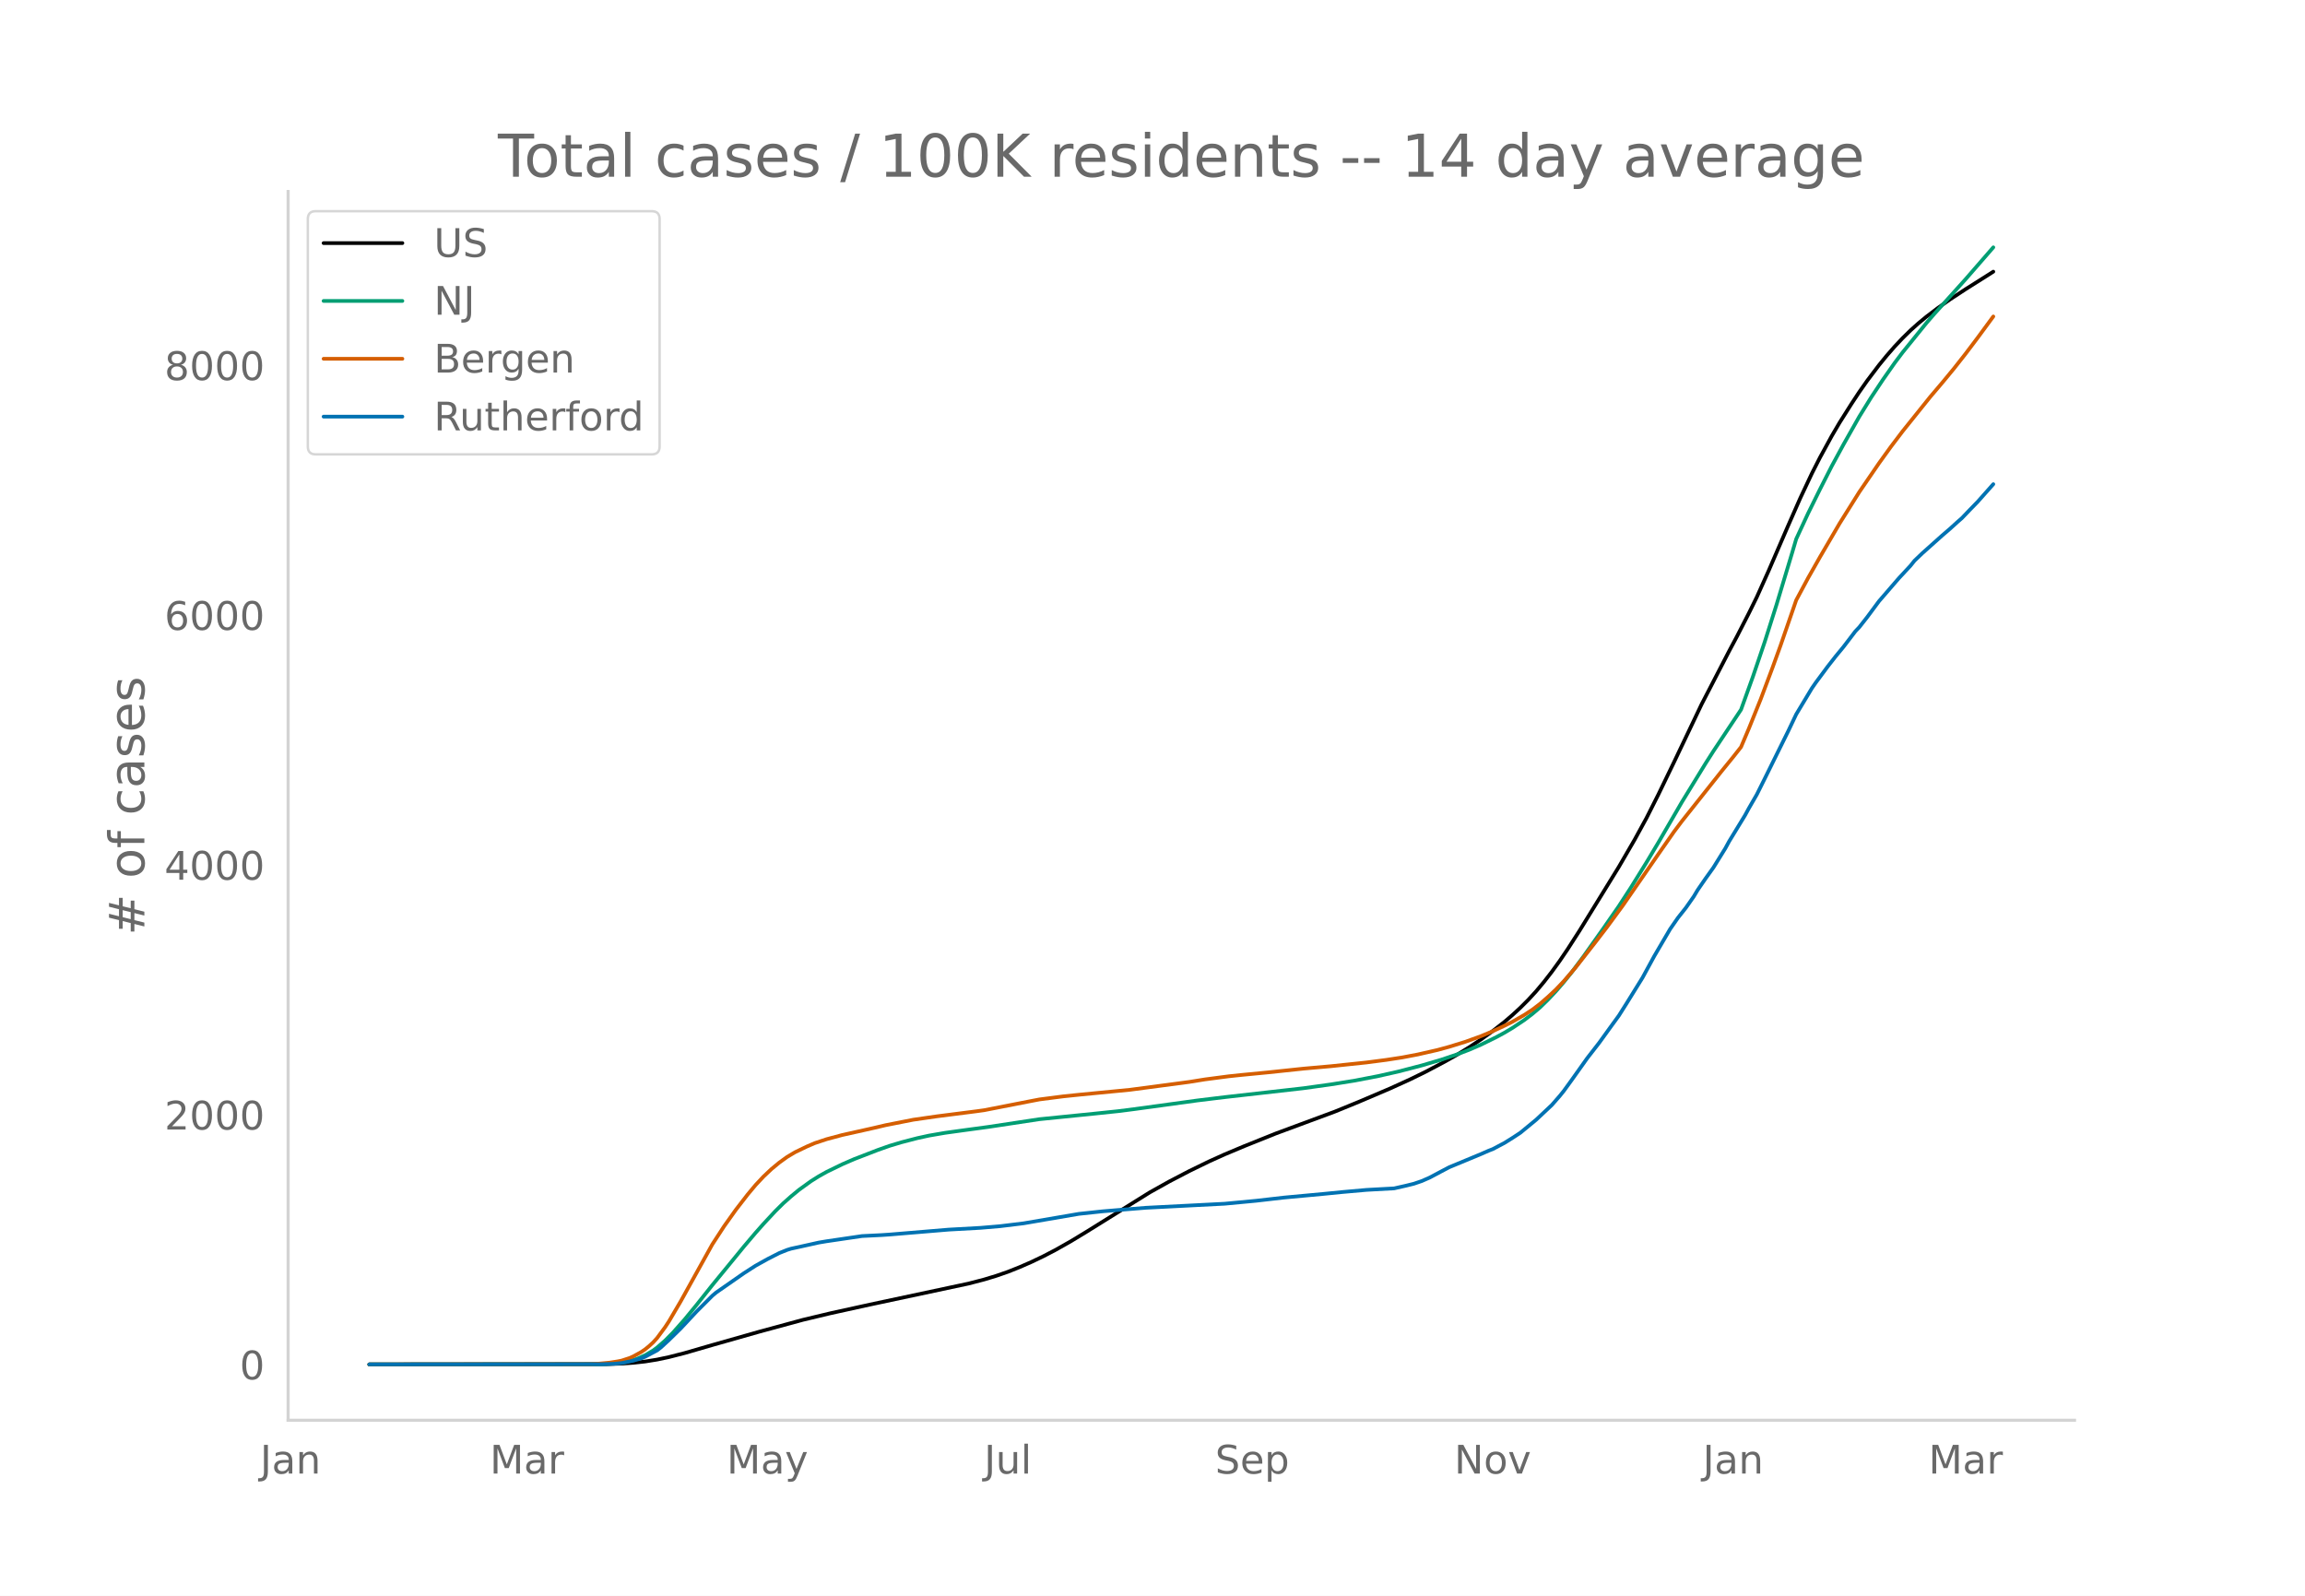
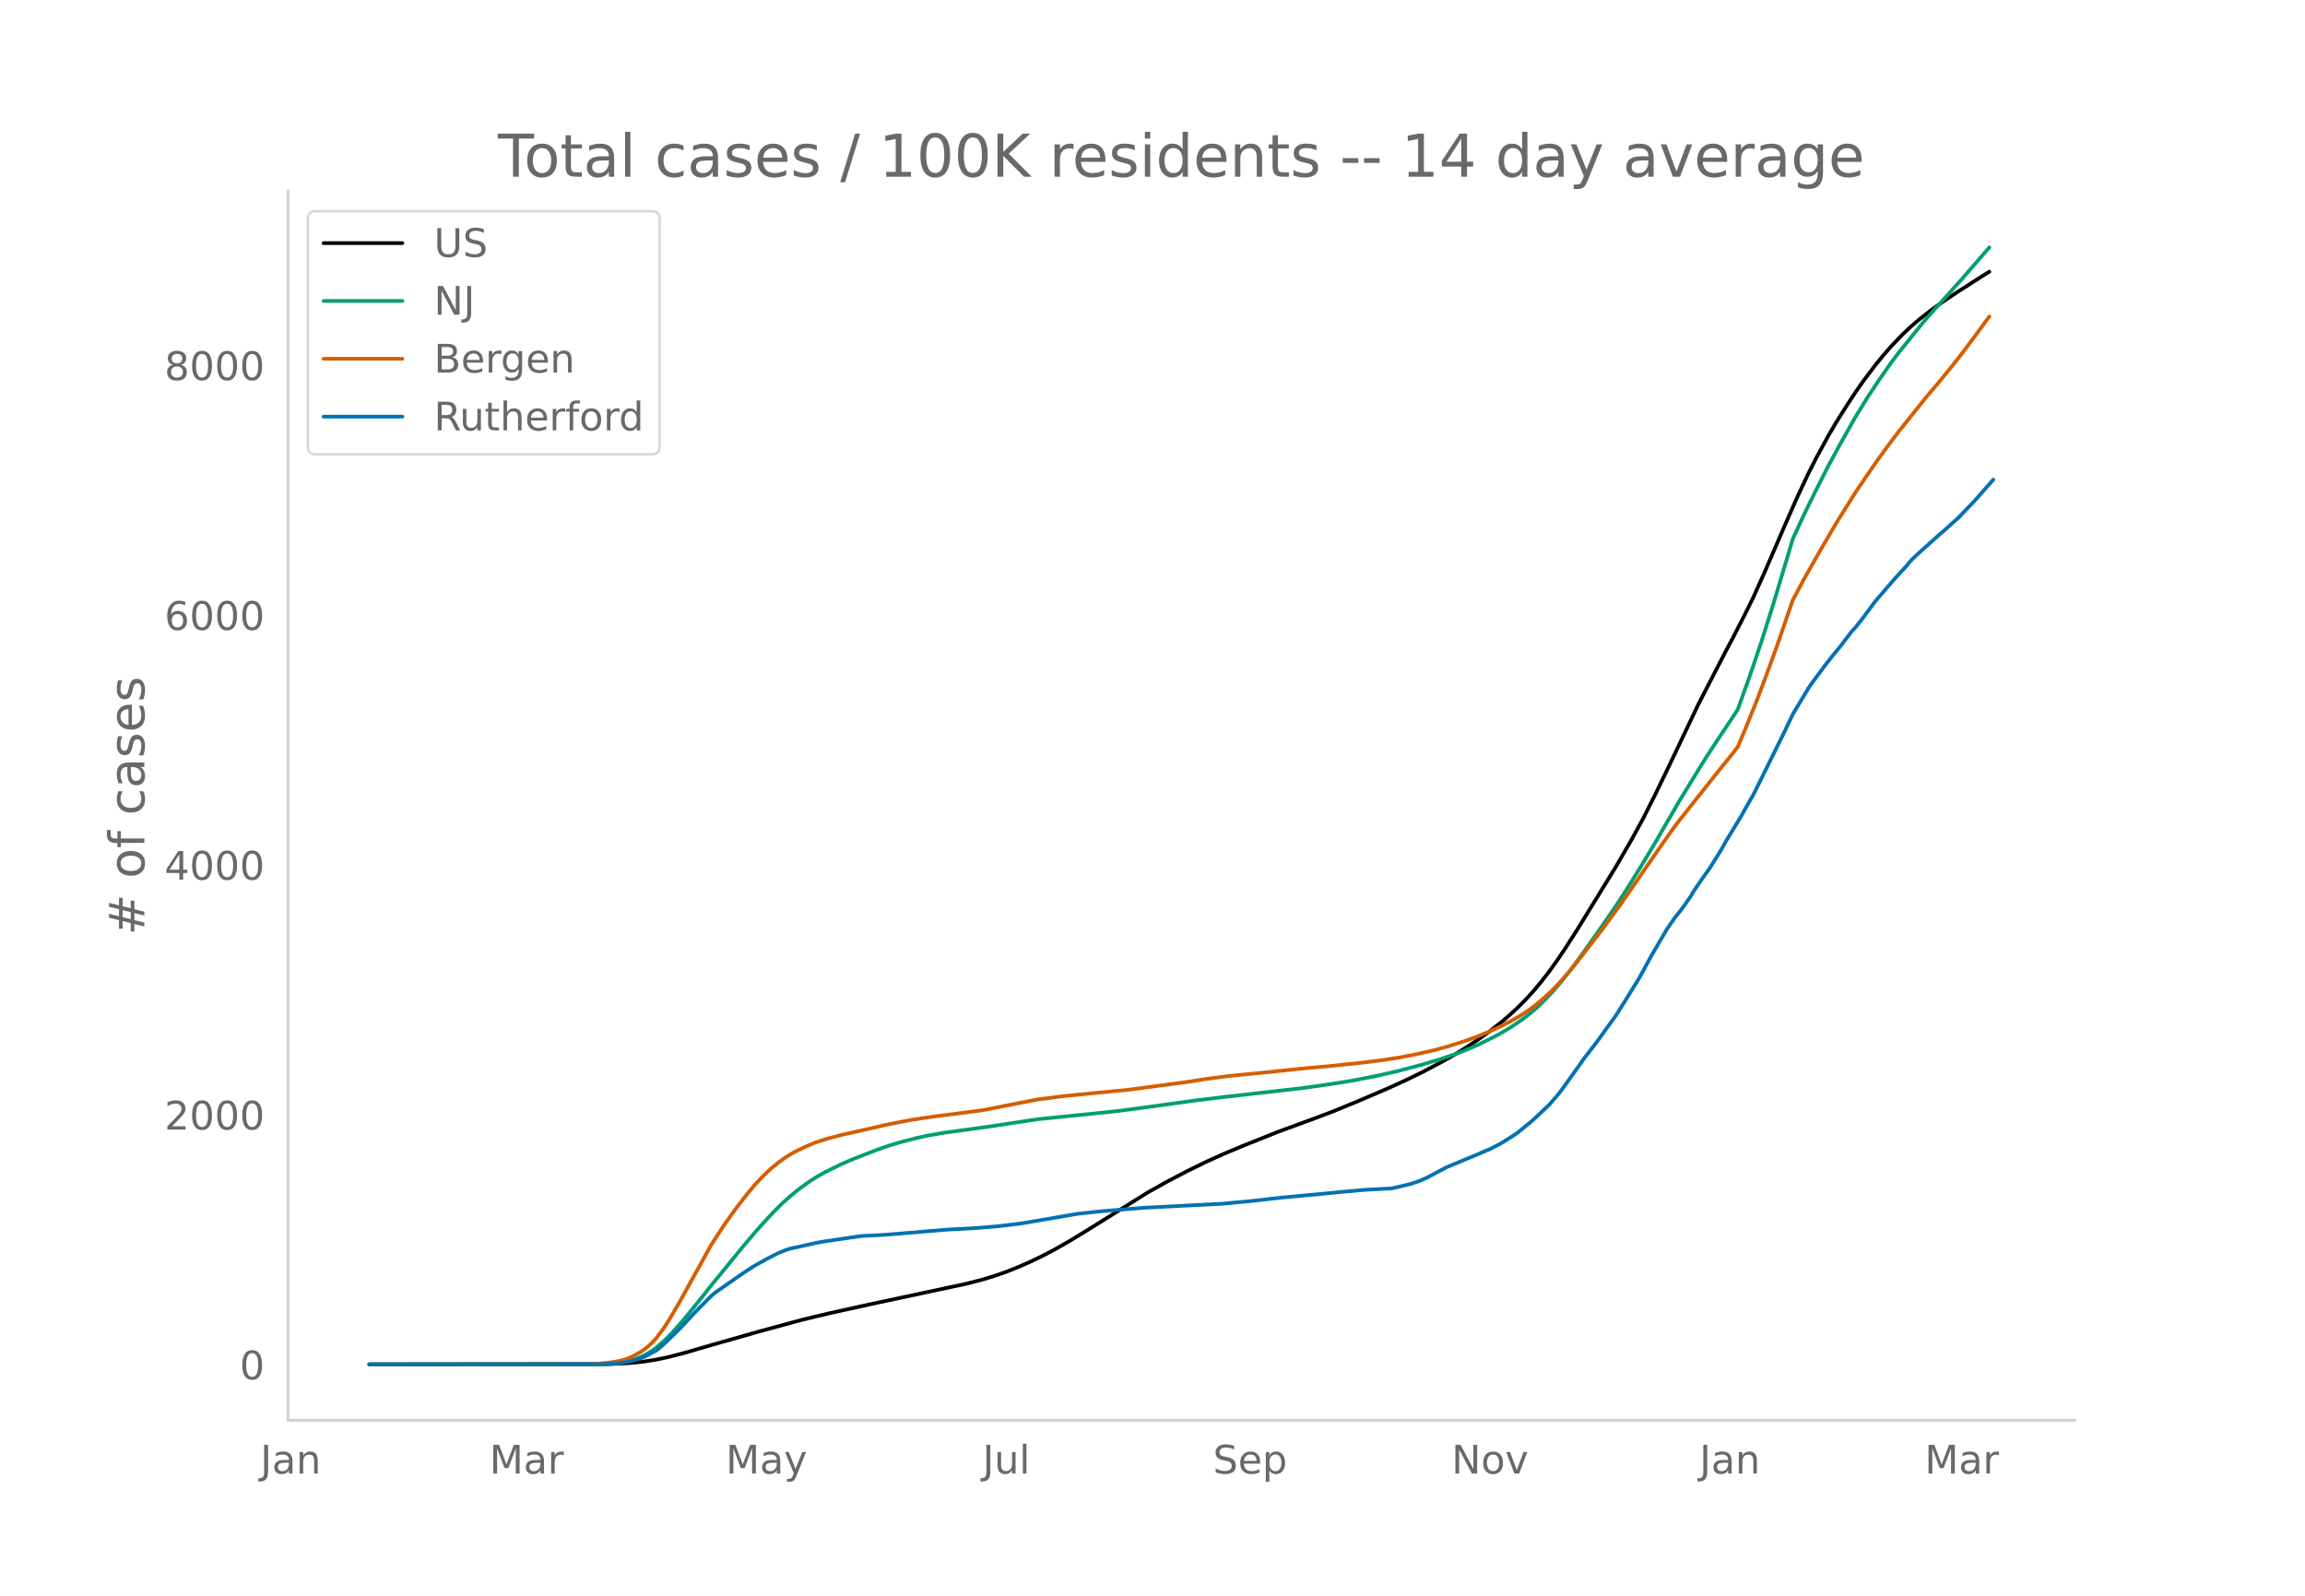
<svg xmlns="http://www.w3.org/2000/svg" xmlns:xlink="http://www.w3.org/1999/xlink" height="864" viewBox="0 0 936 648" width="1248">
  <defs>
    <style>*{stroke-linecap:butt;stroke-linejoin:round}</style>
  </defs>
  <g id="figure_1">
    <path d="M0 648h936V0H0z" style="fill:#fff" id="patch_1" />
    <g id="axes_1">
      <path d="M117 576.72h725.4V77.76H117z" style="fill:none" id="patch_2" />
-       <path clip-path="url(#p63ed6d6085)" d="m149.973 554.04 96.037-.097 6.402-.216 4.802-.337 4.802-.53 4.802-.773 4.802-1.014 6.402-1.639 11.204-3.25 19.208-5.454 17.607-4.784 11.204-2.678 16.006-3.516 40.016-8.527 6.402-1.665 4.802-1.456 4.802-1.663 4.802-1.912 4.802-2.1 4.801-2.3 4.802-2.497 6.403-3.619 6.402-3.881 25.61-15.945 8.003-4.469 8.003-4.171 8.003-3.901 6.403-2.89 8.003-3.36 12.805-5.134 9.604-3.557 14.405-5.342 9.604-3.93 12.805-5.455 8.003-3.647 6.402-3.127 8.003-4.236 4.802-2.723 4.802-2.952 4.802-3.171 4.802-3.447 4.802-3.753 3.2-2.744 3.202-2.95 3.201-3.193 3.202-3.48 3.2-3.825 3.202-4.121 3.201-4.425 3.202-4.716 4.801-7.471 16.007-25.986 6.402-11.025 4.802-8.77 4.802-9.508 6.402-13.23 11.205-23.505 11.204-21.65 3.201-5.993 4.802-9.373 3.201-6.492 4.802-10.682 8.003-18.51 4.802-10.9 4.802-10.206L739 185.88l4.802-8.796 3.201-5.456 4.802-7.6 3.201-4.856 3.202-4.562 4.801-6.345 3.202-3.921 3.2-3.662 3.202-3.395 3.201-3.137 3.202-2.872 3.2-2.64 4.803-3.65 4.801-3.384 6.403-4.204 9.604-6.065 1.6-1.021h0" style="fill:none;stroke:#000;stroke-linecap:round;stroke-width:1.5" id="line2d_1" />
-       <path clip-path="url(#p63ed6d6085)" d="m149.973 554.04 92.836-.078 4.801-.169 4.802-.443 3.202-.638 3.2-.992 3.202-1.423 3.201-1.905 1.6-1.183 3.202-2.789 3.201-3.222 4.802-5.423 4.802-5.85 6.402-8.045 8.004-9.757 4.801-5.872 4.802-5.663 3.202-3.612 4.801-5.159 3.202-3.168 3.2-2.842 3.202-2.644 4.802-3.473 3.201-2.013 3.201-1.798 6.403-3.112 4.802-2.085 9.603-3.708 4.802-1.694 4.802-1.438 6.403-1.665 4.801-1.05 6.403-1.1 8.003-1.109 9.604-1.3 20.808-3.148 22.408-2.26 9.604-1.003 6.403-.815 25.61-3.513 11.204-1.362 32.012-3.626 11.204-1.559 9.604-1.538 9.604-1.85 8.003-1.802 9.604-2.5 8.003-2.355 6.402-2.157 4.802-1.832 4.802-2.071 6.402-3.153 3.202-1.74 3.2-1.91 4.803-3.197 3.201-2.431 3.201-2.705 3.201-3.121 3.202-3.395 3.2-3.706 3.202-3.975 4.802-6.438 8.003-11.275 6.403-9.227 4.801-7.396 6.403-10.325 4.802-8.022 9.603-16.529 9.604-15.665 3.201-5.023 11.205-16.834 4.802-13.332 4.801-14.122 4.802-15.138 6.403-21.275 1.6-5.432 4.802-10.364 4.802-9.725 4.802-9.453 4.802-8.837 6.402-11.305 4.802-7.77 4.802-7.238 4.802-6.843 3.201-4.245 9.604-11.858 3.201-3.703 6.402-7.085 6.403-7.112 11.204-12.883h0" style="fill:none;stroke:#009e73;stroke-linecap:round;stroke-width:1.5" id="line2d_2" />
-       <path clip-path="url(#p63ed6d6085)" d="m149.973 554.04 89.634-.106 3.202-.166 4.801-.448 3.202-.504 1.6-.314 3.202-1.042 1.6-.703 3.201-1.771 1.601-1.098 1.6-1.306 1.601-1.478 1.6-1.758 3.202-4.325 1.6-2.43 4.803-8.171 12.804-23.067 4.802-7.386 4.802-6.74 4.802-6.215 3.201-3.823 3.202-3.42 3.2-3.023 3.202-2.65 3.201-2.307 3.201-1.907 4.802-2.314 3.202-1.377 4.801-1.596 6.403-1.716 6.402-1.42 6.403-1.437 4.802-1.129 11.204-2.207 9.604-1.386 16.006-2.042 3.201-.444 17.607-3.445 4.802-.924 9.603-1.237 6.403-.665 20.808-2.02 24.01-3.18 6.402-1.031 9.603-1.259 4.802-.51 11.205-1.08 14.405-1.523 11.204-.995 14.406-1.513 8.003-1.044 6.403-.982 6.402-1.22 8.003-1.822 4.802-1.315 6.402-1.982 6.403-2.306 4.802-2.015 4.802-2.231 3.2-1.604 4.803-2.767 3.201-2.083 3.201-2.435 3.201-2.782 3.202-2.987 3.2-3.364 4.803-5.553 8.003-10.236 4.802-6.255 6.402-8.724 14.406-20.823 6.402-9.176 3.201-4.264 16.007-20.155 4.801-5.908 3.202-4.061 3.201-7.548 4.802-11.92 4.802-12.803 3.2-8.832 6.403-18.535 4.802-8.959 4.802-8.47 8.003-13.702 8.003-12.772 8.003-11.694 4.802-6.66 4.802-6.33 11.204-13.958 4.802-5.656 4.802-5.813 4.802-6.108 4.802-6.365 6.402-8.703h0" style="fill:none;stroke:#d55e00;stroke-linecap:round;stroke-width:1.5" id="line2d_3" />
-       <path clip-path="url(#p63ed6d6085)" d="m149.973 554.04 94.436-.08 4.802-.158 3.201-.296 4.802-.99 3.201-.93 1.601-.674 4.802-2.553 1.6-1.247 3.202-2.95 4.802-4.71 6.402-6.85 6.402-6.413 1.601-1.346 11.204-7.8 4.802-3.087 4.802-2.673 4.802-2.454 3.201-1.287 1.6-.495 4.803-1.049 3.2-.712 3.202-.713 3.201-.535 14.406-2.118 8.003-.396 3.201-.217 24.01-2 12.804-.712 8.004-.673 9.603-1.168 22.409-3.84 4.802-.515 4.802-.515 6.402-.534 11.204-.91 32.013-1.644 12.805-1.207 11.204-1.287 16.006-1.484 8.003-.792 9.604-.851 11.204-.614 4.802-1.089 3.201-.791 3.202-1.09 3.2-1.405 4.803-2.553 3.201-1.683 12.805-5.305 3.201-1.405 1.6-.614 4.803-2.533 3.2-2 3.202-2.098 6.403-5.265 6.402-6.018 3.201-3.662 1.6-1.98 3.202-4.414 6.403-9.006 4.801-6.176 4.802-6.651 3.202-4.395 3.2-5.067 6.403-10.333 4.802-8.809 6.403-10.926 3.2-4.613 3.202-4.038 3.201-4.572 1.6-2.673 3.202-4.651 3.201-4.474 4.802-7.74 1.6-2.93 6.403-10.49 1.601-2.93 3.201-5.543 3.201-6.413 4.802-9.72 4.802-9.719 3.201-6.73 6.403-10.65 1.6-2.296 4.802-6.473 3.202-4.097 3.2-3.88 4.803-6.295 1.6-1.682 3.202-4.078 4.801-6.473 8.003-9.264 4.802-5.166 1.6-2 3.202-3.068 8.003-7.146 3.201-2.751 3.202-2.91 1.6-1.385 3.202-3.346 3.2-3.286 6.403-7.205h0" style="fill:none;stroke:#0072b2;stroke-linecap:round;stroke-width:1.5" id="line2d_4" />
+       <path clip-path="url(#p1aecb9cfb9)" d="m149.973 554.04 95.804-.097 6.387-.216 4.79-.337 4.79-.53 4.79-.773 4.791-1.014 6.387-1.639 11.177-3.25 19.161-5.454 17.564-4.784 11.178-2.678 15.967-3.516 39.919-8.527 6.387-1.665 4.79-1.456 4.79-1.663 4.79-1.912 4.79-2.1 4.79-2.3 4.79-2.497 6.388-3.619 6.387-3.881 25.548-15.945 7.983-4.469 7.984-4.171 7.984-3.901 6.387-2.89 7.984-3.36 14.37-5.745 15.968-5.865 6.387-2.423 9.58-3.93 12.774-5.455 7.984-3.647 6.387-3.127 7.983-4.236 4.79-2.723 4.79-2.952 4.791-3.171 4.79-3.447 4.79-3.753 3.194-2.744 3.193-2.95 3.194-3.193 3.193-3.48 3.194-3.825 3.193-4.121 3.194-4.425 3.193-4.716 4.79-7.471 15.968-25.986 6.387-11.025 4.79-8.77 4.79-9.508 6.387-13.23 11.178-23.505 11.177-21.65 3.193-5.993 4.79-9.373 3.194-6.492 4.79-10.682 7.984-18.51 4.79-10.9 4.79-10.206 3.194-6.287 4.79-8.796 3.194-5.456 4.79-7.6 3.193-4.856 3.194-4.562 4.79-6.345 3.193-3.921 3.194-3.662 4.79-5.01 3.194-2.986 3.193-2.756 4.79-3.762 4.79-3.464 6.388-4.265 9.58-6.125 3.194-2h0" style="fill:none;stroke:#000;stroke-linecap:round;stroke-width:1.5" id="line2d_1" />
+       <path clip-path="url(#p1aecb9cfb9)" d="m149.973 554.04 92.61-.078 4.791-.169 4.79-.443 3.194-.638 3.193-.992 3.194-1.423 3.193-1.905 1.597-1.183 3.193-2.789 3.194-3.222 4.79-5.423 4.79-5.85 6.387-8.045 7.984-9.757 4.79-5.872 4.79-5.663 3.194-3.612 4.79-5.159 3.194-3.168 3.193-2.842 3.194-2.644 4.79-3.473 3.193-2.013 3.194-1.798 6.387-3.112 4.79-2.085 9.58-3.708 4.79-1.694 4.79-1.438 6.388-1.665 4.79-1.05 6.387-1.1 7.984-1.109 9.58-1.3 20.758-3.148 22.354-2.26 9.58-1.003 6.388-.815 25.548-3.513 11.177-1.362 31.935-3.626 11.177-1.559 9.58-1.538 9.58-1.85 7.984-1.802 9.58-2.5 7.985-2.355 6.387-2.157 4.79-1.832 4.79-2.071 6.387-3.153 3.193-1.74 3.194-1.91 4.79-3.197 3.194-2.431 3.193-2.705 3.194-3.121 3.193-3.395 3.194-3.706 3.193-3.975 4.79-6.438 7.984-11.275 6.387-9.227 4.79-7.396 6.387-10.325 4.79-8.022 9.58-16.529 9.581-15.665 3.194-5.023 11.177-16.834 4.79-13.332 4.79-14.122 4.79-15.138 6.388-21.275 1.596-5.432 4.79-10.364 4.79-9.725 4.791-9.453 4.79-8.837 6.387-11.305 4.79-7.77 4.79-7.238 4.791-6.843 3.193-4.245 9.58-11.858 3.194-3.703 6.387-7.085 6.387-7.112 11.178-12.883h0" style="fill:none;stroke:#009e73;stroke-linecap:round;stroke-width:1.5" id="line2d_2" />
+       <path clip-path="url(#p1aecb9cfb9)" d="m149.973 554.04 89.417-.106 3.194-.166 4.79-.448 3.193-.504 1.597-.314 3.194-1.042 1.596-.703 3.194-1.771 1.597-1.098 1.596-1.306 1.597-1.478 1.597-1.758 3.193-4.325 1.597-2.43 4.79-8.171 12.774-23.067 4.79-7.386 4.79-6.74 4.791-6.215 3.193-3.823 3.194-3.42 3.193-3.023 3.194-2.65 3.193-2.307 3.194-1.907 4.79-2.314 3.194-1.377 4.79-1.596 6.387-1.716 6.387-1.42 6.387-1.437 4.79-1.129 11.177-2.207 9.58-1.386 15.968-2.042 3.194-.444 17.564-3.445 4.79-.924 9.58-1.237 6.387-.665 20.758-2.02 23.951-3.18 6.387-1.031 9.58-1.259 4.79-.51 11.178-1.08 14.37-1.523 11.178-.995 14.37-1.513 7.984-1.044 6.387-.982 6.387-1.22 7.984-1.822 4.79-1.315 6.387-1.982 6.387-2.306 4.79-2.015 4.79-2.231 3.194-1.604 4.79-2.767 3.194-2.083 3.193-2.435 3.194-2.782 3.193-2.987 3.194-3.364 4.79-5.553 7.984-10.236 4.79-6.255 6.387-8.724 14.37-20.823 6.387-9.176 3.194-4.264 15.967-20.155 4.79-5.908 3.194-4.061 3.194-7.548 4.79-11.92 4.79-12.803 3.193-8.832 6.387-18.535 4.79-8.959 4.79-8.47 7.985-13.702 7.983-12.772 7.984-11.694 4.79-6.66 4.79-6.33 11.178-13.958 4.79-5.656 4.79-5.813 4.79-6.108 4.79-6.365 6.388-8.703h0" style="fill:none;stroke:#d55e00;stroke-linecap:round;stroke-width:1.5" id="line2d_3" />
+       <path clip-path="url(#p1aecb9cfb9)" d="m149.973 554.04 94.208-.08 4.79-.158 3.193-.296 4.79-.99 3.194-.93 1.597-.674 4.79-2.553 1.597-1.247 3.193-2.95 4.79-4.71 6.387-6.85 6.387-6.413 1.597-1.346 11.177-7.8 4.79-3.087 4.79-2.673 4.79-2.454 3.194-1.287 1.597-.495 4.79-1.049 3.194-.712 3.193-.713 3.194-.535 14.37-2.118 7.984-.396 3.194-.217 23.95-2 12.775-.712 7.983-.673 9.58-1.168 22.355-3.84 4.79-.515 4.79-.515 6.388-.534 11.177-.91 31.935-1.644 12.774-1.207 11.177-1.287 15.967-1.484 7.984-.792 9.58-.851 11.178-.614 4.79-1.089 3.193-.791 3.194-1.09 3.193-1.405 4.79-2.553 3.194-1.683 12.774-5.305 3.194-1.405 1.596-.614 4.79-2.533 3.194-2 3.193-2.098 6.387-5.265 6.387-6.018 3.194-3.662 1.597-1.98 3.193-4.414 6.387-9.006 4.79-6.176 4.79-6.651 3.194-4.395 3.194-5.067 6.386-10.333 4.79-8.809 6.388-10.926 3.193-4.613 3.194-4.038 3.193-4.572 1.597-2.673 3.193-4.651 3.194-4.474 4.79-7.74 1.597-2.93 6.387-10.49 1.597-2.93 3.193-5.543 3.193-6.413 4.79-9.72 4.79-9.719 3.194-6.73 6.387-10.65 1.597-2.296 4.79-6.473 3.194-4.097 3.193-3.88 4.79-6.295 1.597-1.682 3.194-4.078 4.79-6.473 7.984-9.264 4.79-5.166 1.597-2 3.193-3.068 7.984-7.146 3.193-2.751 3.194-2.91 1.597-1.385 3.193-3.346 3.194-3.286 7.983-9.046h0" style="fill:none;stroke:#0072b2;stroke-linecap:round;stroke-width:1.5" id="line2d_4" />
      <path d="M117 576.72V77.76" style="fill:none;stroke:#d3d3d3;stroke-linecap:square;stroke-linejoin:miter;stroke-width:1.25" id="patch_3" />
      <path d="M117 576.72h725.4" style="fill:none;stroke:#d3d3d3;stroke-linecap:square;stroke-linejoin:miter;stroke-width:1.25" id="patch_4" />
      <g id="matplotlib.axis_1">
        <g id="xtick_1">
-           <g style="fill:#696969" transform="matrix(.16 0 0 -.16 105.628 598.378)" id="text_1">
+           <g style="fill:#696969" transform="matrix(.16 0 0 -.16 105.705 598.378)" id="text_1">
            <defs>
              <path d="M9.813 72.906h9.859V5.078q0-13.187-5-19.14-5-5.954-16.094-5.954h-3.75v8.297h3.078q6.531 0 9.219 3.672Q9.813-4.39 9.813 5.078z" id="DejaVuSans-74" />
              <path d="M34.281 27.484q-10.89 0-15.093-2.484-4.204-2.484-4.204-8.5 0-4.781 3.157-7.594 3.156-2.797 8.562-2.797 7.485 0 12 5.297 4.516 5.297 4.516 14.078v2zm17.922 3.72V0H43.22v8.297Q40.14 3.328 35.547.953q-4.594-2.375-11.234-2.375-8.391 0-13.36 4.719Q6 8.016 6 15.922q0 9.219 6.172 13.906 6.187 4.688 18.437 4.688h12.61v.89q0 6.203-4.078 9.594-4.078 3.39-11.453 3.39-4.688 0-9.141-1.124-4.438-1.125-8.531-3.375v8.312q4.921 1.906 9.562 2.844 4.64.953 9.031.953 11.875 0 17.735-6.156 5.86-6.14 5.86-18.64z" id="DejaVuSans-97" />
              <path d="M54.89 33.016V0h-8.984v32.719q0 7.765-3.031 11.61-3.031 3.858-9.078 3.858-7.281 0-11.484-4.64-4.204-4.625-4.204-12.64V0H9.08v54.688h9.03v-8.5q3.235 4.937 7.594 7.374Q30.078 56 35.797 56q9.422 0 14.25-5.828 4.844-5.828 4.844-17.156z" id="DejaVuSans-110" />
            </defs>
            <use xlink:href="#DejaVuSans-74" />
            <use x="29.492" xlink:href="#DejaVuSans-97" />
            <use x="90.771" xlink:href="#DejaVuSans-110" />
          </g>
        </g>
        <g id="xtick_2">
-           <g style="fill:#696969" transform="matrix(.16 0 0 -.16 198.904 598.378)" id="text_2">
+           <g style="fill:#696969" transform="matrix(.16 0 0 -.16 198.749 598.378)" id="text_2">
            <defs>
              <path d="M9.813 72.906h14.703l18.593-49.61 18.703 49.61h14.704V0H66.89v64.016l-18.797-50h-9.907l-18.796 50V0H9.813z" id="DejaVuSans-77" />
              <path d="M41.11 46.297q-1.516.875-3.297 1.281Q36.03 48 33.89 48q-7.625 0-11.703-4.953-4.079-4.953-4.079-14.234V0H9.08v54.688h9.03v-8.5q2.844 4.984 7.375 7.39Q30.031 56 36.531 56q.922 0 2.047-.125 1.125-.11 2.484-.36z" id="DejaVuSans-114" />
            </defs>
            <use xlink:href="#DejaVuSans-77" />
            <use x="86.279" xlink:href="#DejaVuSans-97" />
            <use x="147.559" xlink:href="#DejaVuSans-114" />
          </g>
        </g>
        <g id="xtick_3">
-           <g style="fill:#696969" transform="matrix(.16 0 0 -.16 295.095 598.378)" id="text_3">
+           <g style="fill:#696969" transform="matrix(.16 0 0 -.16 294.704 598.378)" id="text_3">
            <defs>
              <path d="M32.172-5.078q-3.797-9.766-7.422-12.735-3.61-2.984-9.656-2.984H7.906v7.516h5.282q3.703 0 5.75 1.765Q21-9.766 23.483-3.219l1.61 4.094-22.11 53.813H12.5l17.094-42.766 17.093 42.766h9.516z" id="DejaVuSans-121" />
            </defs>
            <use xlink:href="#DejaVuSans-77" />
            <use x="86.279" xlink:href="#DejaVuSans-97" />
            <use x="147.559" xlink:href="#DejaVuSans-121" />
          </g>
        </g>
        <g id="xtick_4">
-           <g style="fill:#696969" transform="matrix(.16 0 0 -.16 399.62 598.378)" id="text_4">
+           <g style="fill:#696969" transform="matrix(.16 0 0 -.16 398.992 598.378)" id="text_4">
            <defs>
              <path d="M8.5 21.578v33.11h8.984V21.922q0-7.766 3.016-11.656 3.031-3.875 9.094-3.875 7.265 0 11.484 4.64 4.234 4.64 4.234 12.656v31h8.985V0h-8.984v8.406Q42.047 3.422 37.718 1q-4.313-2.422-10.032-2.422-9.421 0-14.312 5.86Q8.5 10.296 8.5 21.578zM31.11 56z" id="DejaVuSans-117" />
              <path d="M9.422 75.984h8.984V0H9.422z" id="DejaVuSans-108" />
            </defs>
            <use xlink:href="#DejaVuSans-74" />
            <use x="29.492" xlink:href="#DejaVuSans-117" />
            <use x="92.871" xlink:href="#DejaVuSans-108" />
          </g>
        </g>
        <g id="xtick_5">
-           <g style="fill:#696969" transform="matrix(.16 0 0 -.16 493.431 598.378)" id="text_5">
+           <g style="fill:#696969" transform="matrix(.16 0 0 -.16 492.563 598.378)" id="text_5">
            <defs>
              <path d="M53.516 70.516V60.89q-5.61 2.687-10.594 4-4.984 1.328-9.625 1.328-8.047 0-12.422-3.125t-4.375-8.89q0-4.845 2.906-7.313 2.907-2.453 11.016-3.97l5.953-1.218q11.031-2.11 16.281-7.406 5.25-5.297 5.25-14.172 0-10.61-7.11-16.078-7.093-5.469-20.812-5.469-5.172 0-11.015 1.172Q13.14.922 6.89 3.219v10.156q6-3.36 11.765-5.078 5.766-1.703 11.328-1.703 8.438 0 13.032 3.312 4.593 3.328 4.593 9.485 0 5.359-3.297 8.39-3.296 3.032-10.812 4.547L27.484 33.5q-11.03 2.188-15.968 6.875-4.922 4.688-4.922 13.047 0 9.672 6.812 15.234 6.813 5.563 18.766 5.563 5.14 0 10.453-.938 5.328-.922 10.89-2.765z" id="DejaVuSans-83" />
              <path d="M56.203 29.594v-4.39H14.891q.593-9.282 5.593-14.142 5-4.859 13.938-4.859 5.172 0 10.031 1.266 4.86 1.265 9.656 3.812v-8.5Q49.266.734 44.187-.344 39.11-1.422 33.892-1.422q-13.094 0-20.735 7.61-7.64 7.625-7.64 20.625 0 13.421 7.25 21.296Q20.016 56 32.328 56q11.031 0 17.453-7.11 6.422-7.093 6.422-19.296zm-8.984 2.64q-.094 7.36-4.125 11.75-4.032 4.407-10.672 4.407-7.516 0-12.031-4.25-4.516-4.25-5.203-11.97z" id="DejaVuSans-101" />
              <path d="M18.11 8.203v-29H9.077v75.484h9.031v-8.296q2.844 4.875 7.157 7.234Q29.594 56 35.594 56q9.968 0 16.187-7.906 6.235-7.907 6.235-20.797T51.78 6.484q-6.218-7.906-16.187-7.906-6 0-10.328 2.375-4.313 2.375-7.157 7.25zm30.578 19.094q0 9.906-4.079 15.547-4.078 5.64-11.203 5.64-7.14 0-11.218-5.64-4.079-5.64-4.079-15.547 0-9.906 4.078-15.547 4.079-5.64 11.22-5.64 7.124 0 11.202 5.64t4.078 15.547z" id="DejaVuSans-112" />
            </defs>
            <use xlink:href="#DejaVuSans-83" />
            <use x="63.477" xlink:href="#DejaVuSans-101" />
            <use x="125" xlink:href="#DejaVuSans-112" />
          </g>
        </g>
        <g id="xtick_6">
-           <g style="fill:#696969" transform="matrix(.16 0 0 -.16 590.534 598.378)" id="text_6">
+           <g style="fill:#696969" transform="matrix(.16 0 0 -.16 589.43 598.378)" id="text_6">
            <defs>
              <path d="M9.813 72.906h13.28l32.329-60.984v60.984h9.562V0h-13.28L19.39 60.984V0H9.813z" id="DejaVuSans-78" />
              <path d="M30.61 48.39q-7.22 0-11.422-5.64-4.204-5.64-4.204-15.453 0-9.813 4.172-15.453 4.188-5.64 11.453-5.64 7.188 0 11.375 5.655 4.203 5.672 4.203 15.438 0 9.719-4.203 15.406-4.187 5.688-11.375 5.688zm0 7.61q11.718 0 18.406-7.625 6.703-7.61 6.703-21.078 0-13.422-6.703-21.078-6.688-7.64-18.407-7.64-11.765 0-18.437 7.64-6.656 7.656-6.656 21.078 0 13.469 6.656 21.078Q18.844 56 30.609 56z" id="DejaVuSans-111" />
              <path d="M2.984 54.688H12.5L29.594 8.797l17.093 45.89h9.516L35.687 0H23.485z" id="DejaVuSans-118" />
            </defs>
            <use xlink:href="#DejaVuSans-78" />
            <use x="74.805" xlink:href="#DejaVuSans-111" />
            <use x="135.986" xlink:href="#DejaVuSans-118" />
          </g>
        </g>
        <g id="xtick_7">
-           <g style="fill:#696969" transform="matrix(.16 0 0 -.16 691.454 598.378)" id="text_7">
+           <g style="fill:#696969" transform="matrix(.16 0 0 -.16 690.113 598.378)" id="text_7">
            <use xlink:href="#DejaVuSans-74" />
            <use x="29.492" xlink:href="#DejaVuSans-97" />
            <use x="90.771" xlink:href="#DejaVuSans-110" />
          </g>
        </g>
        <g id="xtick_8">
-           <g style="fill:#696969" transform="matrix(.16 0 0 -.16 783.13 598.378)" id="text_8">
+           <g style="fill:#696969" transform="matrix(.16 0 0 -.16 781.56 598.378)" id="text_8">
            <use xlink:href="#DejaVuSans-77" />
            <use x="86.279" xlink:href="#DejaVuSans-97" />
            <use x="147.559" xlink:href="#DejaVuSans-114" />
          </g>
        </g>
      </g>
      <g id="matplotlib.axis_2">
        <g id="ytick_1">
          <g style="fill:#696969" transform="matrix(.16 0 0 -.16 97.32 560.119)" id="text_9">
            <defs>
              <path d="M31.781 66.406q-7.61 0-11.453-7.5Q16.5 51.422 16.5 36.375q0-14.984 3.828-22.484 3.844-7.5 11.453-7.5 7.672 0 11.5 7.5 3.844 7.5 3.844 22.484 0 15.047-3.844 22.531-3.828 7.5-11.5 7.5zm0 7.813q12.266 0 18.735-9.703 6.468-9.688 6.468-28.141 0-18.406-6.468-28.11-6.47-9.687-18.735-9.687-12.25 0-18.718 9.688-6.47 9.703-6.47 28.109 0 18.453 6.47 28.14Q19.53 74.22 31.78 74.22z" id="DejaVuSans-48" />
            </defs>
            <use xlink:href="#DejaVuSans-48" />
          </g>
        </g>
        <g id="ytick_2">
          <g style="fill:#696969" transform="matrix(.16 0 0 -.16 66.78 458.674)" id="text_10">
            <defs>
              <path d="M19.188 8.297h34.421V0H7.33v8.297q5.609 5.812 15.296 15.594 9.703 9.797 12.188 12.64 4.734 5.313 6.609 9 1.89 3.688 1.89 7.25 0 5.813-4.078 9.469-4.078 3.672-10.625 3.672-4.64 0-9.797-1.61-5.14-1.609-11-4.89v9.969Q13.767 71.78 18.938 73q5.188 1.219 9.485 1.219 11.328 0 18.062-5.672 6.735-5.656 6.735-15.125 0-4.5-1.688-8.531-1.672-4.016-6.125-9.485-1.218-1.422-7.765-8.187-6.532-6.766-18.453-18.922z" id="DejaVuSans-50" />
            </defs>
            <use xlink:href="#DejaVuSans-50" />
            <use x="63.623" xlink:href="#DejaVuSans-48" />
            <use x="127.246" xlink:href="#DejaVuSans-48" />
            <use x="190.869" xlink:href="#DejaVuSans-48" />
          </g>
        </g>
        <g id="ytick_3">
          <g style="fill:#696969" transform="matrix(.16 0 0 -.16 66.78 357.229)" id="text_11">
            <defs>
              <path d="M37.797 64.313 12.89 25.39h24.906zm-2.594 8.593H47.61V25.391h10.407v-8.203H47.609V0h-9.812v17.188H4.89v9.515z" id="DejaVuSans-52" />
            </defs>
            <use xlink:href="#DejaVuSans-52" />
            <use x="63.623" xlink:href="#DejaVuSans-48" />
            <use x="127.246" xlink:href="#DejaVuSans-48" />
            <use x="190.869" xlink:href="#DejaVuSans-48" />
          </g>
        </g>
        <g id="ytick_4">
          <g style="fill:#696969" transform="matrix(.16 0 0 -.16 66.78 255.784)" id="text_12">
            <defs>
              <path d="M33.016 40.375q-6.641 0-10.532-4.547-3.875-4.531-3.875-12.437 0-7.86 3.875-12.438 3.891-4.562 10.532-4.562 6.64 0 10.515 4.562 3.875 4.578 3.875 12.438 0 7.906-3.875 12.437-3.875 4.547-10.515 4.547zm19.578 30.922v-8.984q-3.719 1.75-7.5 2.671-3.782.938-7.5.938-9.766 0-14.922-6.594-5.14-6.594-5.875-19.922 2.875 4.25 7.219 6.516 4.359 2.266 9.578 2.266 10.984 0 17.36-6.672 6.374-6.657 6.374-18.125 0-11.235-6.64-18.032-6.641-6.78-17.672-6.78-12.657 0-19.344 9.687-6.688 9.703-6.688 28.109 0 17.281 8.204 27.563 8.203 10.28 22.015 10.28 3.719 0 7.5-.734t7.89-2.187z" id="DejaVuSans-54" />
            </defs>
            <use xlink:href="#DejaVuSans-54" />
            <use x="63.623" xlink:href="#DejaVuSans-48" />
            <use x="127.246" xlink:href="#DejaVuSans-48" />
            <use x="190.869" xlink:href="#DejaVuSans-48" />
          </g>
        </g>
        <g id="ytick_5">
          <g style="fill:#696969" transform="matrix(.16 0 0 -.16 66.78 154.339)" id="text_13">
            <defs>
              <path d="M31.781 34.625q-7.031 0-11.062-3.766-4.016-3.765-4.016-10.343 0-6.594 4.016-10.36Q24.75 6.391 31.78 6.391q7.032 0 11.078 3.78 4.063 3.798 4.063 10.345 0 6.578-4.031 10.343-4.016 3.766-11.11 3.766zm-9.86 4.188q-6.343 1.562-9.89 5.906Q8.5 49.079 8.5 55.329q0 8.733 6.219 13.812 6.234 5.078 17.062 5.078 10.89 0 17.094-5.078 6.203-5.079 6.203-13.813 0-6.25-3.547-10.61-3.531-4.343-9.828-5.906 7.125-1.656 11.094-6.5 3.984-4.828 3.984-11.796 0-10.61-6.468-16.282-6.47-5.656-18.532-5.656-12.047 0-18.531 5.656-6.469 5.672-6.469 16.282 0 6.968 4 11.797 4.016 4.843 11.14 6.5zM18.314 54.39q0-5.657 3.53-8.828 3.548-3.172 9.938-3.172 6.36 0 9.938 3.172 3.593 3.171 3.593 8.828 0 5.672-3.593 8.843-3.578 3.172-9.938 3.172-6.39 0-9.937-3.172-3.532-3.172-3.532-8.843z" id="DejaVuSans-56" />
            </defs>
            <use xlink:href="#DejaVuSans-56" />
            <use x="63.623" xlink:href="#DejaVuSans-48" />
            <use x="127.246" xlink:href="#DejaVuSans-48" />
            <use x="190.869" xlink:href="#DejaVuSans-48" />
          </g>
        </g>
        <g style="fill:#696969" transform="matrix(0 -.2 -.2 0 58.62 379.813)" id="text_14">
          <defs>
            <path d="M51.125 44H36.922l-4.11-16.313h14.313zm-7.328 27.781-5.078-20.265h14.265L58.11 71.78h7.813L60.89 51.516h15.234V44h-17.14l-4-16.313h15.53V20.22H53.079L48 0h-7.813l5.032 20.219H30.906L25.875 0h-7.86l5.079 20.219H7.719v7.468h17.187L29 44H13.281v7.516h17.625l4.985 20.265z" id="DejaVuSans-35" />
            <path d="M37.11 75.984V68.5h-8.594q-4.828 0-6.72-1.953-1.874-1.953-1.874-7.031v-4.828h14.797v-6.985H19.922V0H10.89v47.703H2.297v6.984h8.594V58.5q0 9.125 4.25 13.297 4.25 4.187 13.468 4.187z" id="DejaVuSans-102" />
            <path d="M48.781 52.594v-8.407q-3.812 2.11-7.64 3.157-3.828 1.047-7.735 1.047-8.75 0-13.593-5.547-4.829-5.532-4.829-15.547 0-10.016 4.829-15.563 4.843-5.53 13.593-5.53 3.907 0 7.735 1.046 3.828 1.047 7.64 3.156V2.094Q45.016.344 40.984-.531q-4.015-.89-8.562-.89-12.36 0-19.64 7.765-7.266 7.765-7.266 20.953 0 13.375 7.343 21.031Q20.22 56 33.016 56q4.14 0 8.093-.86 3.953-.843 7.672-2.546z" id="DejaVuSans-99" />
            <path d="M44.281 53.078v-8.5q-3.797 1.953-7.906 2.922-4.094.984-8.5.984-6.688 0-10.031-2.047-3.344-2.046-3.344-6.156 0-3.125 2.39-4.906 2.391-1.781 9.626-3.39l3.078-.688q9.562-2.047 13.593-5.781 4.032-3.735 4.032-10.422 0-7.625-6.032-12.078-6.03-4.438-16.578-4.438-4.39 0-9.156.86Q10.688.296 5.422 2v9.281q4.984-2.594 9.812-3.89 4.829-1.282 9.579-1.282 6.343 0 9.75 2.172 3.421 2.172 3.421 6.125 0 3.656-2.468 5.61-2.453 1.953-10.813 3.765l-3.125.735q-8.344 1.75-12.062 5.39-3.704 3.64-3.704 9.985 0 7.718 5.47 11.906Q16.75 56 26.811 56q4.97 0 9.36-.734 4.406-.72 8.11-2.188z" id="DejaVuSans-115" />
          </defs>
          <use xlink:href="#DejaVuSans-35" />
          <use x="83.789" xlink:href="#DejaVuSans-32" />
          <use x="115.576" xlink:href="#DejaVuSans-111" />
          <use x="176.758" xlink:href="#DejaVuSans-102" />
          <use x="211.963" xlink:href="#DejaVuSans-32" />
          <use x="243.75" xlink:href="#DejaVuSans-99" />
          <use x="298.73" xlink:href="#DejaVuSans-97" />
          <use x="360.01" xlink:href="#DejaVuSans-115" />
          <use x="412.109" xlink:href="#DejaVuSans-101" />
          <use x="473.633" xlink:href="#DejaVuSans-115" />
        </g>
      </g>
      <g style="fill:#696969" transform="matrix(.24 0 0 -.24 202.185 71.76)" id="text_15">
        <defs>
          <path d="M-.297 72.906h61.672v-8.312H35.5V0h-9.906v64.594H-.296z" id="DejaVuSans-84" />
          <path d="M18.313 70.219V54.688h18.5v-6.985h-18.5V18.016q0-6.688 1.828-8.594 1.828-1.906 7.453-1.906h9.218V0h-9.218q-10.407 0-14.36 3.875-3.953 3.89-3.953 14.14v29.688H2.687v6.984h6.594V70.22z" id="DejaVuSans-116" />
          <path d="M25.39 72.906h8.297L8.297-9.28H0z" id="DejaVuSans-47" />
          <path d="M12.406 8.297h16.11v55.625l-17.532-3.516v8.985l17.438 3.515h9.86V8.296H54.39V0H12.406z" id="DejaVuSans-49" />
          <path d="M9.813 72.906h9.859V42.094L52.39 72.906h12.703L28.906 38.922 67.672 0H54.688L19.672 35.11V0h-9.86z" id="DejaVuSans-75" />
          <path d="M9.422 54.688h8.984V0H9.422zm0 21.296h8.984v-11.39H9.422z" id="DejaVuSans-105" />
          <path d="M45.406 46.39v29.594h8.985V0h-8.985v8.203Q42.578 3.328 38.25.953q-4.313-2.375-10.375-2.375-9.906 0-16.14 7.906-6.22 7.922-6.22 20.813 0 12.89 6.22 20.797Q17.968 56 27.874 56q6.063 0 10.375-2.375 4.328-2.36 7.156-7.234zm-30.61-19.093q0-9.906 4.079-15.547 4.078-5.64 11.203-5.64 7.125 0 11.219 5.64 4.11 5.64 4.11 15.547 0 9.906-4.11 15.547-4.094 5.64-11.219 5.64-7.125 0-11.203-5.64-4.078-5.64-4.078-15.547z" id="DejaVuSans-100" />
          <path d="M4.89 31.39h26.313v-8H4.891z" id="DejaVuSans-45" />
          <path d="M45.406 27.984q0 9.766-4.031 15.125-4.016 5.375-11.297 5.375-7.219 0-11.25-5.375-4.031-5.359-4.031-15.125 0-9.718 4.031-15.093t11.25-5.375q7.281 0 11.297 5.375 4.031 5.375 4.031 15.093zm8.985-21.203q0-13.953-6.203-20.765Q42-20.797 29.203-20.797q-4.734 0-8.937.703-4.203.703-8.157 2.172v8.735q3.954-2.141 7.813-3.157 3.86-1.031 7.86-1.031 8.843 0 13.234 4.61 4.39 4.609 4.39 13.937v4.453q-2.781-4.844-7.125-7.234Q33.938 0 27.875 0 17.828 0 11.672 7.656q-6.156 7.672-6.156 20.328 0 12.688 6.156 20.344Q17.828 56 27.875 56q6.063 0 10.406-2.39 4.344-2.391 7.125-7.22v8.297h8.985z" id="DejaVuSans-103" />
        </defs>
        <use xlink:href="#DejaVuSans-84" />
        <use x="44.084" xlink:href="#DejaVuSans-111" />
        <use x="105.266" xlink:href="#DejaVuSans-116" />
        <use x="144.475" xlink:href="#DejaVuSans-97" />
        <use x="205.754" xlink:href="#DejaVuSans-108" />
        <use x="233.537" xlink:href="#DejaVuSans-32" />
        <use x="265.324" xlink:href="#DejaVuSans-99" />
        <use x="320.305" xlink:href="#DejaVuSans-97" />
        <use x="381.584" xlink:href="#DejaVuSans-115" />
        <use x="433.684" xlink:href="#DejaVuSans-101" />
        <use x="495.207" xlink:href="#DejaVuSans-115" />
        <use x="547.307" xlink:href="#DejaVuSans-32" />
        <use x="579.094" xlink:href="#DejaVuSans-47" />
        <use x="612.785" xlink:href="#DejaVuSans-32" />
        <use x="644.572" xlink:href="#DejaVuSans-49" />
        <use x="708.195" xlink:href="#DejaVuSans-48" />
        <use x="771.818" xlink:href="#DejaVuSans-48" />
        <use x="835.441" xlink:href="#DejaVuSans-75" />
        <use x="901.018" xlink:href="#DejaVuSans-32" />
        <use x="932.805" xlink:href="#DejaVuSans-114" />
        <use x="971.668" xlink:href="#DejaVuSans-101" />
        <use x="1033.191" xlink:href="#DejaVuSans-115" />
        <use x="1085.291" xlink:href="#DejaVuSans-105" />
        <use x="1113.074" xlink:href="#DejaVuSans-100" />
        <use x="1176.551" xlink:href="#DejaVuSans-101" />
        <use x="1238.074" xlink:href="#DejaVuSans-110" />
        <use x="1301.453" xlink:href="#DejaVuSans-116" />
        <use x="1340.662" xlink:href="#DejaVuSans-115" />
        <use x="1392.762" xlink:href="#DejaVuSans-32" />
        <use x="1424.549" xlink:href="#DejaVuSans-45" />
        <use x="1460.633" xlink:href="#DejaVuSans-45" />
        <use x="1496.717" xlink:href="#DejaVuSans-32" />
        <use x="1528.504" xlink:href="#DejaVuSans-49" />
        <use x="1592.127" xlink:href="#DejaVuSans-52" />
        <use x="1655.75" xlink:href="#DejaVuSans-32" />
        <use x="1687.537" xlink:href="#DejaVuSans-100" />
        <use x="1751.014" xlink:href="#DejaVuSans-97" />
        <use x="1812.293" xlink:href="#DejaVuSans-121" />
        <use x="1871.473" xlink:href="#DejaVuSans-32" />
        <use x="1903.26" xlink:href="#DejaVuSans-97" />
        <use x="1964.539" xlink:href="#DejaVuSans-118" />
        <use x="2023.719" xlink:href="#DejaVuSans-101" />
        <use x="2085.242" xlink:href="#DejaVuSans-114" />
        <use x="2126.355" xlink:href="#DejaVuSans-97" />
        <use x="2187.635" xlink:href="#DejaVuSans-103" />
        <use x="2251.111" xlink:href="#DejaVuSans-101" />
      </g>
      <g id="legend_1">
        <path d="M128.2 184.5h136.45q3.2 0 3.2-3.2V88.96q0-3.2-3.2-3.2H128.2q-3.2 0-3.2 3.2v92.34q0 3.2 3.2 3.2z" style="fill:none;opacity:.8;stroke:#ccc;stroke-linejoin:miter" id="patch_5" />
        <path d="M131.4 98.718h32" style="fill:none;stroke:#000;stroke-linecap:round;stroke-width:1.5" id="line2d_5" />
        <g style="fill:#696969" transform="matrix(.16 0 0 -.16 176.2 104.317)" id="text_16">
          <defs>
            <path d="M8.688 72.906h9.921V28.61q0-11.718 4.235-16.875 4.25-5.14 13.781-5.14 9.469 0 13.719 5.14 4.25 5.157 4.25 16.875v44.297H64.5V27.391q0-14.25-7.063-21.532-7.046-7.28-20.812-7.28-13.828 0-20.89 7.28-7.047 7.282-7.047 21.532z" id="DejaVuSans-85" />
          </defs>
          <use xlink:href="#DejaVuSans-85" />
          <use x="73.193" xlink:href="#DejaVuSans-83" />
        </g>
        <path d="M131.4 122.203h32" style="fill:none;stroke:#009e73;stroke-linecap:round;stroke-width:1.5" id="line2d_7" />
        <g style="fill:#696969" transform="matrix(.16 0 0 -.16 176.2 127.802)" id="text_17">
          <use xlink:href="#DejaVuSans-78" />
          <use x="74.805" xlink:href="#DejaVuSans-74" />
        </g>
        <path d="M131.4 145.688h32" style="fill:none;stroke:#d55e00;stroke-linecap:round;stroke-width:1.5" id="line2d_9" />
        <g style="fill:#696969" transform="matrix(.16 0 0 -.16 176.2 151.287)" id="text_18">
          <defs>
            <path d="M19.672 34.813V8.108H35.5q7.953 0 11.781 3.297 3.844 3.297 3.844 10.078 0 6.844-3.844 10.078-3.828 3.25-11.781 3.25zm0 29.984V42.828h14.61q7.218 0 10.75 2.703 3.546 2.719 3.546 8.282 0 5.515-3.547 8.25-3.531 2.734-10.75 2.734zm-9.86 8.11h25.204q11.28 0 17.375-4.688Q58.5 63.53 58.5 54.89q0-6.703-3.125-10.657-3.125-3.953-9.188-4.922 7.282-1.562 11.313-6.53 4.031-4.954 4.031-12.376 0-9.765-6.64-15.093Q48.25 0 35.984 0H9.812z" id="DejaVuSans-66" />
          </defs>
          <use xlink:href="#DejaVuSans-66" />
          <use x="68.604" xlink:href="#DejaVuSans-101" />
          <use x="130.127" xlink:href="#DejaVuSans-114" />
          <use x="169.49" xlink:href="#DejaVuSans-103" />
          <use x="232.967" xlink:href="#DejaVuSans-101" />
          <use x="294.49" xlink:href="#DejaVuSans-110" />
        </g>
        <path d="M131.4 169.173h32" style="fill:none;stroke:#0072b2;stroke-linecap:round;stroke-width:1.5" id="line2d_11" />
        <g style="fill:#696969" transform="matrix(.16 0 0 -.16 176.2 174.773)" id="text_19">
          <defs>
            <path d="M44.39 34.188q3.172-1.079 6.172-4.594 3-3.516 6.032-9.672L66.609 0H56l-9.313 18.703q-3.624 7.328-7.015 9.719-3.39 2.39-9.25 2.39h-10.75V0h-9.86v72.906h22.266q12.5 0 18.656-5.234 6.157-5.219 6.157-15.766 0-6.89-3.203-11.437-3.204-4.532-9.297-6.282zM19.673 64.797V38.922h12.406q7.125 0 10.766 3.297 3.64 3.297 3.64 9.687 0 6.39-3.64 9.64-3.64 3.25-10.766 3.25z" id="DejaVuSans-82" />
            <path d="M54.89 33.016V0h-8.984v32.719q0 7.765-3.031 11.61-3.031 3.858-9.078 3.858-7.281 0-11.484-4.64-4.204-4.625-4.204-12.64V0H9.08v75.984h9.03V46.188q3.235 4.937 7.594 7.374Q30.078 56 35.797 56q9.422 0 14.25-5.828 4.844-5.828 4.844-17.156z" id="DejaVuSans-104" />
          </defs>
          <use xlink:href="#DejaVuSans-82" />
          <use x="64.982" xlink:href="#DejaVuSans-117" />
          <use x="128.361" xlink:href="#DejaVuSans-116" />
          <use x="167.57" xlink:href="#DejaVuSans-104" />
          <use x="230.949" xlink:href="#DejaVuSans-101" />
          <use x="292.473" xlink:href="#DejaVuSans-114" />
          <use x="333.586" xlink:href="#DejaVuSans-102" />
          <use x="368.791" xlink:href="#DejaVuSans-111" />
          <use x="429.973" xlink:href="#DejaVuSans-114" />
          <use x="469.336" xlink:href="#DejaVuSans-100" />
        </g>
      </g>
    </g>
  </g>
  <defs>
-     <clipPath id="p63ed6d6085">
+     <clipPath id="p1aecb9cfb9">
      <path d="M117 77.76h725.4v498.96H117z" />
    </clipPath>
  </defs>
</svg>
